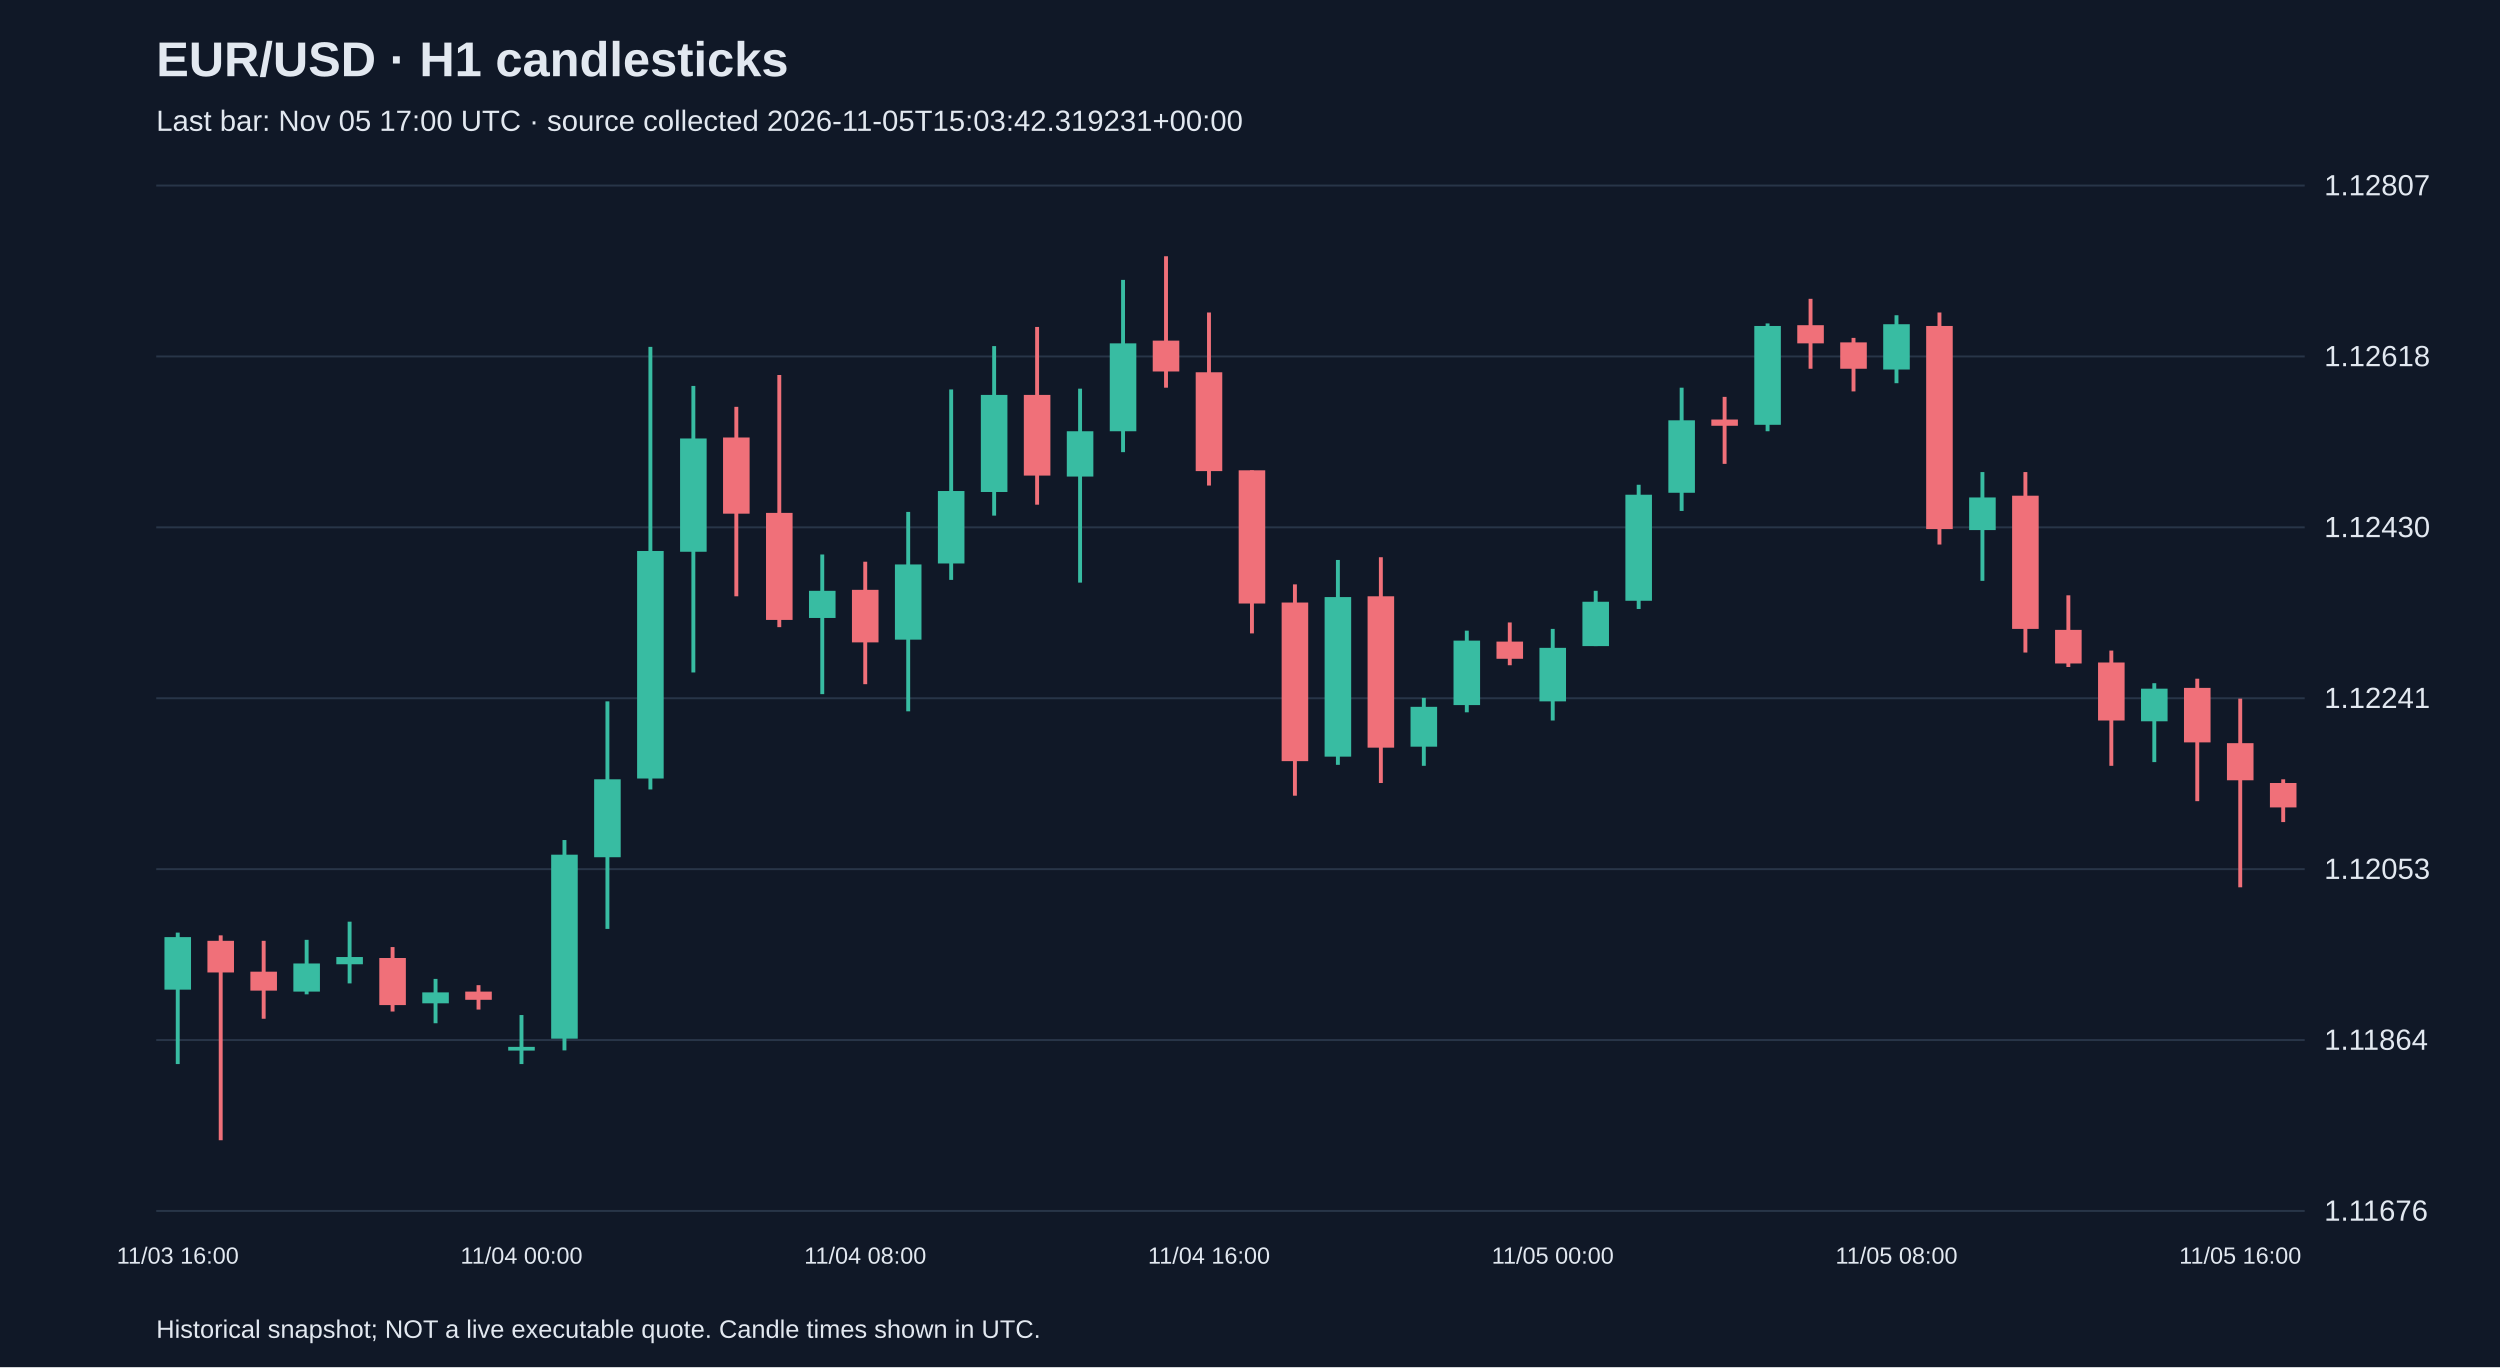
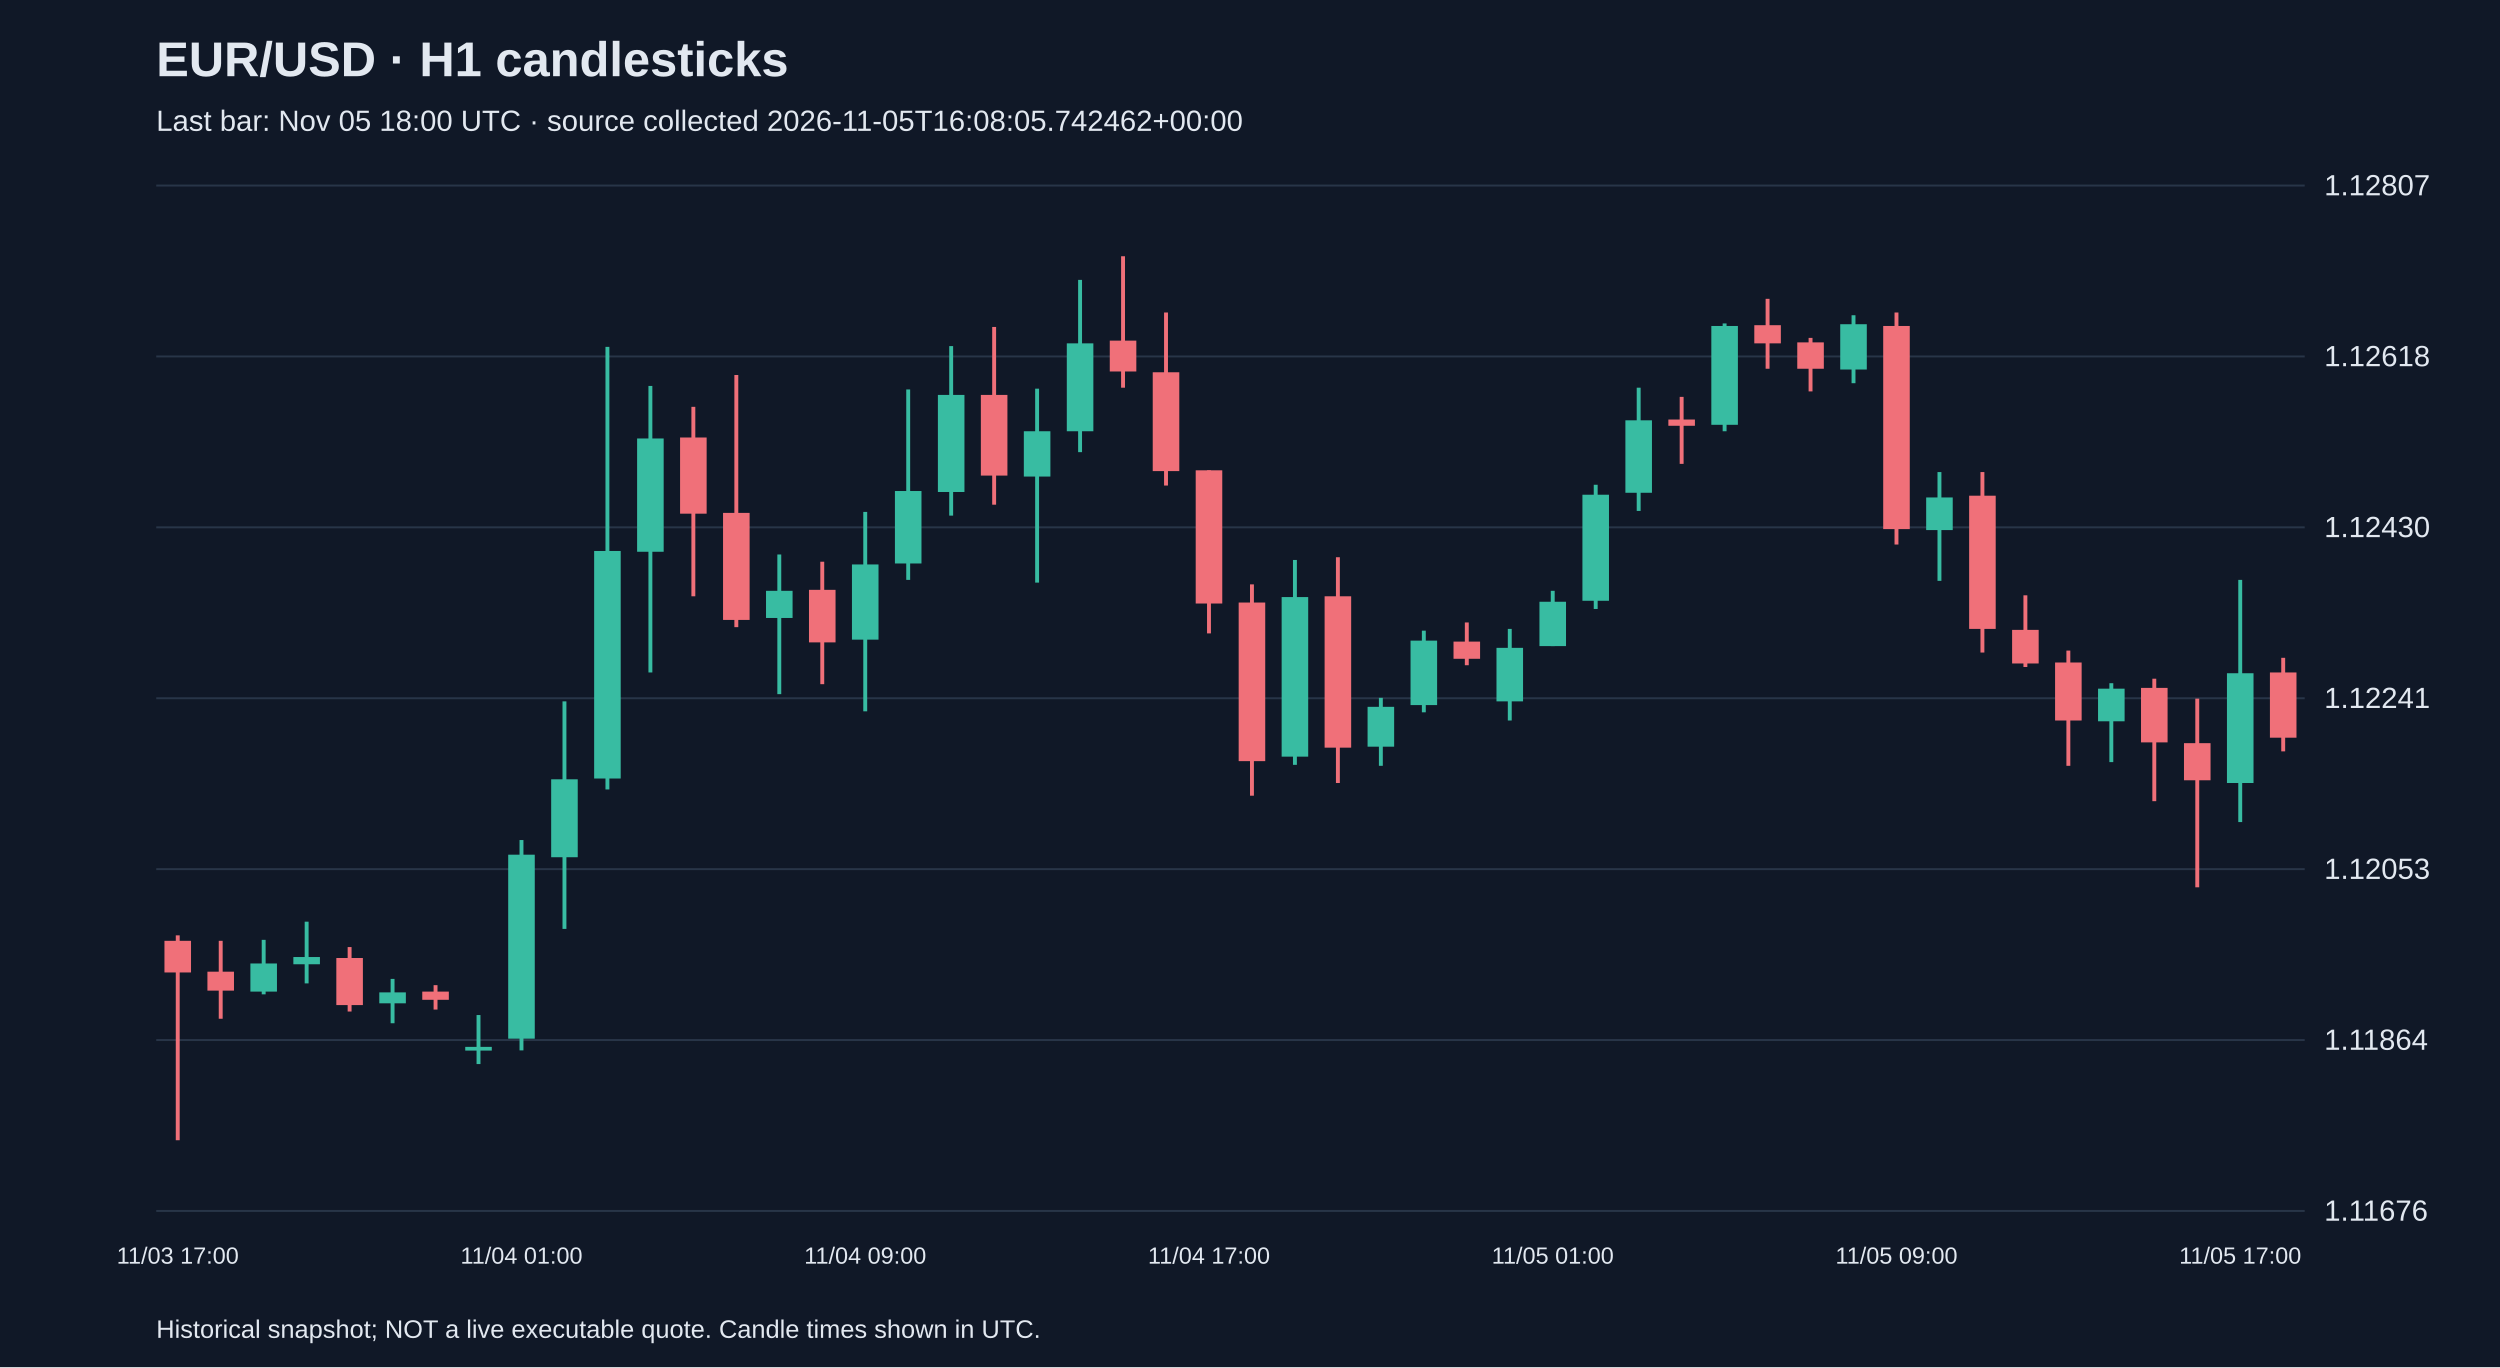
<svg xmlns="http://www.w3.org/2000/svg" viewBox="0 0 1280 700">
  <rect width="100%" height="100%" fill="#101827" />
  <style>text{font-family:Arial,sans-serif;fill:#e2e8f0}</style>
  <text x="80" y="39" font-size="25" font-weight="bold">EUR/USD · H1 candlesticks</text>
-   <text x="80" y="67" font-size="15" fill="#a6b1c5">Last bar: Nov 05 17:00 UTC · source collected 2026-11-05T15:03:42.319231+00:00</text>
+   <text x="80" y="67" font-size="15" fill="#a6b1c5">Last bar: Nov 05 18:00 UTC · source collected 2026-11-05T16:08:05.742462+00:00</text>
  <line x1="80" y1="620.0" x2="1180" y2="620.0" stroke="#283548" />
  <text x="1190" y="625.0" font-size="15">1.11676</text>
  <line x1="80" y1="532.5" x2="1180" y2="532.5" stroke="#283548" />
  <text x="1190" y="537.5" font-size="15">1.11864</text>
  <line x1="80" y1="445.0" x2="1180" y2="445.0" stroke="#283548" />
  <text x="1190" y="450.0" font-size="15">1.12053</text>
  <line x1="80" y1="357.5" x2="1180" y2="357.5" stroke="#283548" />
  <text x="1190" y="362.5" font-size="15">1.12241</text>
  <line x1="80" y1="270.0" x2="1180" y2="270.0" stroke="#283548" />
  <text x="1190" y="275.0" font-size="15">1.12430</text>
  <line x1="80" y1="182.5" x2="1180" y2="182.5" stroke="#283548" />
  <text x="1190" y="187.5" font-size="15">1.12618</text>
  <line x1="80" y1="95.0" x2="1180" y2="95.0" stroke="#283548" />
  <text x="1190" y="100.0" font-size="15">1.12807</text>
-   <line x1="91.0" y1="477.5" x2="91.0" y2="544.8" stroke="#38bca2" stroke-width="2" />
-   <rect x="84.2" y="479.8" width="13.6" height="26.9" fill="#38bca2" />
-   <text x="91.0" y="647" text-anchor="middle" font-size="12">11/03 16:00</text>
-   <line x1="113.0" y1="478.9" x2="113.0" y2="583.8" stroke="#f07079" stroke-width="2" />
-   <rect x="106.2" y="481.7" width="13.6" height="16.2" fill="#f07079" />
-   <line x1="135.0" y1="481.7" x2="135.0" y2="521.6" stroke="#f07079" stroke-width="2" />
-   <rect x="128.2" y="497.5" width="13.6" height="9.7" fill="#f07079" />
-   <line x1="157.0" y1="481.2" x2="157.0" y2="509.1" stroke="#38bca2" stroke-width="2" />
-   <rect x="150.2" y="493.3" width="13.6" height="14.4" fill="#38bca2" />
-   <line x1="179.0" y1="471.9" x2="179.0" y2="503.5" stroke="#38bca2" stroke-width="2" />
-   <rect x="172.2" y="490.0" width="13.6" height="3.7" fill="#38bca2" />
-   <line x1="201.0" y1="484.9" x2="201.0" y2="517.9" stroke="#f07079" stroke-width="2" />
-   <rect x="194.2" y="490.5" width="13.6" height="24.1" fill="#f07079" />
-   <line x1="223.0" y1="501.2" x2="223.0" y2="523.9" stroke="#38bca2" stroke-width="2" />
-   <rect x="216.2" y="508.1" width="13.6" height="5.6" fill="#38bca2" />
-   <line x1="245.0" y1="504.4" x2="245.0" y2="516.9" stroke="#f07079" stroke-width="2" />
-   <rect x="238.2" y="507.7" width="13.6" height="4.2" fill="#f07079" />
-   <line x1="267.0" y1="519.7" x2="267.0" y2="544.8" stroke="#38bca2" stroke-width="2" />
-   <rect x="260.2" y="536.0" width="13.6" height="1.9" fill="#38bca2" />
-   <text x="267.0" y="647" text-anchor="middle" font-size="12">11/04 00:00</text>
-   <line x1="289.0" y1="430.1" x2="289.0" y2="537.8" stroke="#38bca2" stroke-width="2" />
-   <rect x="282.2" y="437.6" width="13.6" height="94.2" fill="#38bca2" />
-   <line x1="311.0" y1="359.1" x2="311.0" y2="475.6" stroke="#38bca2" stroke-width="2" />
-   <rect x="304.2" y="399.0" width="13.6" height="39.9" fill="#38bca2" />
-   <line x1="333.0" y1="177.6" x2="333.0" y2="404.2" stroke="#38bca2" stroke-width="2" />
-   <rect x="326.2" y="282.1" width="13.6" height="116.5" fill="#38bca2" />
-   <line x1="355.0" y1="197.6" x2="355.0" y2="344.3" stroke="#38bca2" stroke-width="2" />
-   <rect x="348.2" y="224.5" width="13.6" height="58.0" fill="#38bca2" />
-   <line x1="377.0" y1="208.3" x2="377.0" y2="305.3" stroke="#f07079" stroke-width="2" />
-   <rect x="370.2" y="224.0" width="13.6" height="39.0" fill="#f07079" />
-   <line x1="399.0" y1="192.0" x2="399.0" y2="321.1" stroke="#f07079" stroke-width="2" />
-   <rect x="392.2" y="262.6" width="13.6" height="54.8" fill="#f07079" />
-   <line x1="421.0" y1="283.9" x2="421.0" y2="355.4" stroke="#38bca2" stroke-width="2" />
-   <rect x="414.2" y="302.5" width="13.6" height="13.9" fill="#38bca2" />
-   <line x1="443.0" y1="287.6" x2="443.0" y2="350.3" stroke="#f07079" stroke-width="2" />
-   <rect x="436.2" y="302.0" width="13.6" height="26.9" fill="#f07079" />
-   <text x="443.0" y="647" text-anchor="middle" font-size="12">11/04 08:00</text>
-   <line x1="465.0" y1="262.1" x2="465.0" y2="364.2" stroke="#38bca2" stroke-width="2" />
-   <rect x="458.2" y="289.0" width="13.6" height="38.5" fill="#38bca2" />
-   <line x1="487.0" y1="199.4" x2="487.0" y2="296.9" stroke="#38bca2" stroke-width="2" />
-   <rect x="480.2" y="251.4" width="13.6" height="37.1" fill="#38bca2" />
-   <line x1="509.0" y1="177.2" x2="509.0" y2="264.0" stroke="#38bca2" stroke-width="2" />
-   <rect x="502.2" y="202.2" width="13.6" height="49.7" fill="#38bca2" />
-   <line x1="531.0" y1="167.4" x2="531.0" y2="258.4" stroke="#f07079" stroke-width="2" />
-   <rect x="524.2" y="202.2" width="13.6" height="41.3" fill="#f07079" />
-   <line x1="553.0" y1="199.0" x2="553.0" y2="298.3" stroke="#38bca2" stroke-width="2" />
-   <rect x="546.2" y="220.8" width="13.6" height="23.2" fill="#38bca2" />
-   <line x1="575.0" y1="143.3" x2="575.0" y2="231.5" stroke="#38bca2" stroke-width="2" />
-   <rect x="568.2" y="175.8" width="13.6" height="45.0" fill="#38bca2" />
-   <line x1="597.0" y1="131.2" x2="597.0" y2="198.5" stroke="#f07079" stroke-width="2" />
-   <rect x="590.2" y="174.4" width="13.6" height="15.8" fill="#f07079" />
-   <line x1="619.0" y1="160.0" x2="619.0" y2="248.6" stroke="#f07079" stroke-width="2" />
-   <rect x="612.2" y="190.6" width="13.6" height="50.6" fill="#f07079" />
-   <text x="619.0" y="647" text-anchor="middle" font-size="12">11/04 16:00</text>
-   <line x1="641.0" y1="240.8" x2="641.0" y2="324.3" stroke="#f07079" stroke-width="2" />
-   <rect x="634.2" y="240.8" width="13.6" height="68.2" fill="#f07079" />
-   <line x1="663.0" y1="299.2" x2="663.0" y2="407.4" stroke="#f07079" stroke-width="2" />
-   <rect x="656.2" y="308.5" width="13.6" height="81.2" fill="#f07079" />
-   <line x1="685.0" y1="286.7" x2="685.0" y2="391.6" stroke="#38bca2" stroke-width="2" />
-   <rect x="678.2" y="305.7" width="13.6" height="81.7" fill="#38bca2" />
-   <line x1="707.0" y1="285.3" x2="707.0" y2="400.9" stroke="#f07079" stroke-width="2" />
-   <rect x="700.2" y="305.3" width="13.6" height="77.5" fill="#f07079" />
-   <line x1="729.0" y1="357.3" x2="729.0" y2="392.1" stroke="#38bca2" stroke-width="2" />
-   <rect x="722.2" y="361.9" width="13.6" height="20.4" fill="#38bca2" />
-   <line x1="751.0" y1="322.9" x2="751.0" y2="364.7" stroke="#38bca2" stroke-width="2" />
-   <rect x="744.2" y="328.0" width="13.6" height="33.0" fill="#38bca2" />
-   <line x1="773.0" y1="318.7" x2="773.0" y2="340.6" stroke="#f07079" stroke-width="2" />
-   <rect x="766.2" y="328.5" width="13.6" height="8.8" fill="#f07079" />
-   <line x1="795.0" y1="322.0" x2="795.0" y2="368.9" stroke="#38bca2" stroke-width="2" />
-   <rect x="788.2" y="331.7" width="13.6" height="27.4" fill="#38bca2" />
-   <text x="795.0" y="647" text-anchor="middle" font-size="12">11/05 00:00</text>
-   <line x1="817.0" y1="302.5" x2="817.0" y2="330.8" stroke="#38bca2" stroke-width="2" />
-   <rect x="810.2" y="308.1" width="13.6" height="22.7" fill="#38bca2" />
-   <line x1="839.0" y1="248.2" x2="839.0" y2="311.8" stroke="#38bca2" stroke-width="2" />
-   <rect x="832.2" y="253.3" width="13.6" height="54.3" fill="#38bca2" />
-   <line x1="861.0" y1="198.5" x2="861.0" y2="261.6" stroke="#38bca2" stroke-width="2" />
-   <rect x="854.2" y="215.2" width="13.6" height="37.1" fill="#38bca2" />
-   <line x1="883.0" y1="203.2" x2="883.0" y2="237.5" stroke="#f07079" stroke-width="2" />
-   <rect x="876.2" y="214.8" width="13.6" height="3.2" fill="#f07079" />
-   <line x1="905.0" y1="165.6" x2="905.0" y2="220.8" stroke="#38bca2" stroke-width="2" />
-   <rect x="898.2" y="166.9" width="13.6" height="50.6" fill="#38bca2" />
-   <line x1="927.0" y1="153.0" x2="927.0" y2="188.8" stroke="#f07079" stroke-width="2" />
-   <rect x="920.2" y="166.5" width="13.6" height="9.3" fill="#f07079" />
-   <line x1="949.0" y1="173.0" x2="949.0" y2="200.4" stroke="#f07079" stroke-width="2" />
-   <rect x="942.2" y="175.3" width="13.6" height="13.5" fill="#f07079" />
-   <line x1="971.0" y1="161.4" x2="971.0" y2="196.2" stroke="#38bca2" stroke-width="2" />
-   <rect x="964.2" y="166.0" width="13.6" height="23.2" fill="#38bca2" />
-   <text x="971.0" y="647" text-anchor="middle" font-size="12">11/05 08:00</text>
-   <line x1="993.0" y1="160.0" x2="993.0" y2="278.8" stroke="#f07079" stroke-width="2" />
-   <rect x="986.2" y="166.9" width="13.6" height="104.0" fill="#f07079" />
-   <line x1="1015.0" y1="241.7" x2="1015.0" y2="297.4" stroke="#38bca2" stroke-width="2" />
-   <rect x="1008.2" y="254.7" width="13.6" height="16.7" fill="#38bca2" />
-   <line x1="1037.0" y1="241.7" x2="1037.0" y2="334.1" stroke="#f07079" stroke-width="2" />
-   <rect x="1030.2" y="253.8" width="13.6" height="68.2" fill="#f07079" />
-   <line x1="1059.0" y1="304.8" x2="1059.0" y2="341.5" stroke="#f07079" stroke-width="2" />
-   <rect x="1052.2" y="322.5" width="13.6" height="17.2" fill="#f07079" />
-   <line x1="1081.0" y1="333.1" x2="1081.0" y2="392.1" stroke="#f07079" stroke-width="2" />
-   <rect x="1074.2" y="339.2" width="13.6" height="29.7" fill="#f07079" />
-   <line x1="1103.0" y1="349.8" x2="1103.0" y2="390.2" stroke="#38bca2" stroke-width="2" />
-   <rect x="1096.2" y="352.6" width="13.6" height="16.7" fill="#38bca2" />
-   <line x1="1125.0" y1="347.5" x2="1125.0" y2="410.2" stroke="#f07079" stroke-width="2" />
-   <rect x="1118.2" y="352.2" width="13.6" height="27.9" fill="#f07079" />
-   <line x1="1147.0" y1="357.7" x2="1147.0" y2="454.3" stroke="#f07079" stroke-width="2" />
-   <rect x="1140.2" y="380.5" width="13.6" height="19.0" fill="#f07079" />
-   <text x="1147.0" y="647" text-anchor="middle" font-size="12">11/05 16:00</text>
-   <line x1="1169.0" y1="399.0" x2="1169.0" y2="420.9" stroke="#f07079" stroke-width="2" />
-   <rect x="1162.2" y="400.9" width="13.6" height="12.5" fill="#f07079" />
+   <line x1="91.0" y1="478.9" x2="91.0" y2="583.8" stroke="#f07079" stroke-width="2" />
+   <rect x="84.2" y="481.7" width="13.6" height="16.2" fill="#f07079" />
+   <text x="91.0" y="647" text-anchor="middle" font-size="12">11/03 17:00</text>
+   <line x1="113.0" y1="481.7" x2="113.0" y2="521.6" stroke="#f07079" stroke-width="2" />
+   <rect x="106.2" y="497.5" width="13.6" height="9.7" fill="#f07079" />
+   <line x1="135.0" y1="481.2" x2="135.0" y2="509.1" stroke="#38bca2" stroke-width="2" />
+   <rect x="128.2" y="493.3" width="13.6" height="14.4" fill="#38bca2" />
+   <line x1="157.0" y1="471.9" x2="157.0" y2="503.5" stroke="#38bca2" stroke-width="2" />
+   <rect x="150.2" y="490.0" width="13.6" height="3.7" fill="#38bca2" />
+   <line x1="179.0" y1="484.9" x2="179.0" y2="517.9" stroke="#f07079" stroke-width="2" />
+   <rect x="172.2" y="490.5" width="13.6" height="24.1" fill="#f07079" />
+   <line x1="201.0" y1="501.2" x2="201.0" y2="523.9" stroke="#38bca2" stroke-width="2" />
+   <rect x="194.2" y="508.1" width="13.6" height="5.6" fill="#38bca2" />
+   <line x1="223.0" y1="504.4" x2="223.0" y2="516.9" stroke="#f07079" stroke-width="2" />
+   <rect x="216.2" y="507.7" width="13.6" height="4.2" fill="#f07079" />
+   <line x1="245.0" y1="519.7" x2="245.0" y2="544.8" stroke="#38bca2" stroke-width="2" />
+   <rect x="238.2" y="536.0" width="13.6" height="1.9" fill="#38bca2" />
+   <line x1="267.0" y1="430.1" x2="267.0" y2="537.8" stroke="#38bca2" stroke-width="2" />
+   <rect x="260.2" y="437.6" width="13.6" height="94.2" fill="#38bca2" />
+   <text x="267.0" y="647" text-anchor="middle" font-size="12">11/04 01:00</text>
+   <line x1="289.0" y1="359.1" x2="289.0" y2="475.6" stroke="#38bca2" stroke-width="2" />
+   <rect x="282.2" y="399.0" width="13.6" height="39.9" fill="#38bca2" />
+   <line x1="311.0" y1="177.6" x2="311.0" y2="404.2" stroke="#38bca2" stroke-width="2" />
+   <rect x="304.2" y="282.1" width="13.6" height="116.5" fill="#38bca2" />
+   <line x1="333.0" y1="197.6" x2="333.0" y2="344.3" stroke="#38bca2" stroke-width="2" />
+   <rect x="326.2" y="224.5" width="13.6" height="58.0" fill="#38bca2" />
+   <line x1="355.0" y1="208.3" x2="355.0" y2="305.3" stroke="#f07079" stroke-width="2" />
+   <rect x="348.2" y="224.0" width="13.6" height="39.0" fill="#f07079" />
+   <line x1="377.0" y1="192.0" x2="377.0" y2="321.1" stroke="#f07079" stroke-width="2" />
+   <rect x="370.2" y="262.6" width="13.6" height="54.8" fill="#f07079" />
+   <line x1="399.0" y1="283.9" x2="399.0" y2="355.4" stroke="#38bca2" stroke-width="2" />
+   <rect x="392.2" y="302.5" width="13.6" height="13.9" fill="#38bca2" />
+   <line x1="421.0" y1="287.6" x2="421.0" y2="350.3" stroke="#f07079" stroke-width="2" />
+   <rect x="414.2" y="302.0" width="13.6" height="26.9" fill="#f07079" />
+   <line x1="443.0" y1="262.1" x2="443.0" y2="364.2" stroke="#38bca2" stroke-width="2" />
+   <rect x="436.2" y="289.0" width="13.6" height="38.5" fill="#38bca2" />
+   <text x="443.0" y="647" text-anchor="middle" font-size="12">11/04 09:00</text>
+   <line x1="465.0" y1="199.4" x2="465.0" y2="296.9" stroke="#38bca2" stroke-width="2" />
+   <rect x="458.2" y="251.4" width="13.6" height="37.1" fill="#38bca2" />
+   <line x1="487.0" y1="177.2" x2="487.0" y2="264.0" stroke="#38bca2" stroke-width="2" />
+   <rect x="480.2" y="202.2" width="13.6" height="49.7" fill="#38bca2" />
+   <line x1="509.0" y1="167.4" x2="509.0" y2="258.4" stroke="#f07079" stroke-width="2" />
+   <rect x="502.2" y="202.2" width="13.6" height="41.3" fill="#f07079" />
+   <line x1="531.0" y1="199.0" x2="531.0" y2="298.3" stroke="#38bca2" stroke-width="2" />
+   <rect x="524.2" y="220.8" width="13.6" height="23.2" fill="#38bca2" />
+   <line x1="553.0" y1="143.3" x2="553.0" y2="231.5" stroke="#38bca2" stroke-width="2" />
+   <rect x="546.2" y="175.8" width="13.6" height="45.0" fill="#38bca2" />
+   <line x1="575.0" y1="131.2" x2="575.0" y2="198.5" stroke="#f07079" stroke-width="2" />
+   <rect x="568.2" y="174.4" width="13.6" height="15.8" fill="#f07079" />
+   <line x1="597.0" y1="160.0" x2="597.0" y2="248.6" stroke="#f07079" stroke-width="2" />
+   <rect x="590.2" y="190.6" width="13.6" height="50.6" fill="#f07079" />
+   <line x1="619.0" y1="240.8" x2="619.0" y2="324.3" stroke="#f07079" stroke-width="2" />
+   <rect x="612.2" y="240.8" width="13.6" height="68.2" fill="#f07079" />
+   <text x="619.0" y="647" text-anchor="middle" font-size="12">11/04 17:00</text>
+   <line x1="641.0" y1="299.2" x2="641.0" y2="407.4" stroke="#f07079" stroke-width="2" />
+   <rect x="634.2" y="308.5" width="13.6" height="81.2" fill="#f07079" />
+   <line x1="663.0" y1="286.7" x2="663.0" y2="391.6" stroke="#38bca2" stroke-width="2" />
+   <rect x="656.2" y="305.7" width="13.6" height="81.7" fill="#38bca2" />
+   <line x1="685.0" y1="285.3" x2="685.0" y2="400.9" stroke="#f07079" stroke-width="2" />
+   <rect x="678.2" y="305.3" width="13.6" height="77.5" fill="#f07079" />
+   <line x1="707.0" y1="357.3" x2="707.0" y2="392.1" stroke="#38bca2" stroke-width="2" />
+   <rect x="700.2" y="361.9" width="13.6" height="20.4" fill="#38bca2" />
+   <line x1="729.0" y1="322.9" x2="729.0" y2="364.7" stroke="#38bca2" stroke-width="2" />
+   <rect x="722.2" y="328.0" width="13.6" height="33.0" fill="#38bca2" />
+   <line x1="751.0" y1="318.7" x2="751.0" y2="340.6" stroke="#f07079" stroke-width="2" />
+   <rect x="744.2" y="328.5" width="13.6" height="8.8" fill="#f07079" />
+   <line x1="773.0" y1="322.0" x2="773.0" y2="368.9" stroke="#38bca2" stroke-width="2" />
+   <rect x="766.2" y="331.7" width="13.6" height="27.4" fill="#38bca2" />
+   <line x1="795.0" y1="302.5" x2="795.0" y2="330.8" stroke="#38bca2" stroke-width="2" />
+   <rect x="788.2" y="308.1" width="13.6" height="22.7" fill="#38bca2" />
+   <text x="795.0" y="647" text-anchor="middle" font-size="12">11/05 01:00</text>
+   <line x1="817.0" y1="248.2" x2="817.0" y2="311.8" stroke="#38bca2" stroke-width="2" />
+   <rect x="810.2" y="253.3" width="13.6" height="54.3" fill="#38bca2" />
+   <line x1="839.0" y1="198.5" x2="839.0" y2="261.6" stroke="#38bca2" stroke-width="2" />
+   <rect x="832.2" y="215.2" width="13.6" height="37.1" fill="#38bca2" />
+   <line x1="861.0" y1="203.2" x2="861.0" y2="237.5" stroke="#f07079" stroke-width="2" />
+   <rect x="854.2" y="214.8" width="13.6" height="3.2" fill="#f07079" />
+   <line x1="883.0" y1="165.6" x2="883.0" y2="220.8" stroke="#38bca2" stroke-width="2" />
+   <rect x="876.2" y="166.9" width="13.6" height="50.6" fill="#38bca2" />
+   <line x1="905.0" y1="153.0" x2="905.0" y2="188.8" stroke="#f07079" stroke-width="2" />
+   <rect x="898.2" y="166.5" width="13.6" height="9.3" fill="#f07079" />
+   <line x1="927.0" y1="173.0" x2="927.0" y2="200.4" stroke="#f07079" stroke-width="2" />
+   <rect x="920.2" y="175.3" width="13.6" height="13.5" fill="#f07079" />
+   <line x1="949.0" y1="161.4" x2="949.0" y2="196.2" stroke="#38bca2" stroke-width="2" />
+   <rect x="942.2" y="166.0" width="13.6" height="23.2" fill="#38bca2" />
+   <line x1="971.0" y1="160.0" x2="971.0" y2="278.8" stroke="#f07079" stroke-width="2" />
+   <rect x="964.2" y="166.9" width="13.6" height="104.0" fill="#f07079" />
+   <text x="971.0" y="647" text-anchor="middle" font-size="12">11/05 09:00</text>
+   <line x1="993.0" y1="241.7" x2="993.0" y2="297.4" stroke="#38bca2" stroke-width="2" />
+   <rect x="986.2" y="254.7" width="13.6" height="16.7" fill="#38bca2" />
+   <line x1="1015.0" y1="241.7" x2="1015.0" y2="334.1" stroke="#f07079" stroke-width="2" />
+   <rect x="1008.2" y="253.8" width="13.6" height="68.2" fill="#f07079" />
+   <line x1="1037.0" y1="304.8" x2="1037.0" y2="341.5" stroke="#f07079" stroke-width="2" />
+   <rect x="1030.2" y="322.5" width="13.6" height="17.2" fill="#f07079" />
+   <line x1="1059.0" y1="333.1" x2="1059.0" y2="392.1" stroke="#f07079" stroke-width="2" />
+   <rect x="1052.2" y="339.2" width="13.6" height="29.7" fill="#f07079" />
+   <line x1="1081.0" y1="349.8" x2="1081.0" y2="390.2" stroke="#38bca2" stroke-width="2" />
+   <rect x="1074.2" y="352.6" width="13.6" height="16.7" fill="#38bca2" />
+   <line x1="1103.0" y1="347.5" x2="1103.0" y2="410.2" stroke="#f07079" stroke-width="2" />
+   <rect x="1096.2" y="352.2" width="13.6" height="27.9" fill="#f07079" />
+   <line x1="1125.0" y1="357.7" x2="1125.0" y2="454.3" stroke="#f07079" stroke-width="2" />
+   <rect x="1118.2" y="380.5" width="13.6" height="19.0" fill="#f07079" />
+   <line x1="1147.0" y1="296.9" x2="1147.0" y2="420.9" stroke="#38bca2" stroke-width="2" />
+   <rect x="1140.2" y="344.7" width="13.6" height="56.2" fill="#38bca2" />
+   <text x="1147.0" y="647" text-anchor="middle" font-size="12">11/05 17:00</text>
+   <line x1="1169.0" y1="336.8" x2="1169.0" y2="384.7" stroke="#f07079" stroke-width="2" />
+   <rect x="1162.2" y="344.3" width="13.6" height="33.4" fill="#f07079" />
  <text x="80" y="685" font-size="13">Historical snapshot; NOT a live executable quote. Candle times shown in UTC.</text>
</svg>
